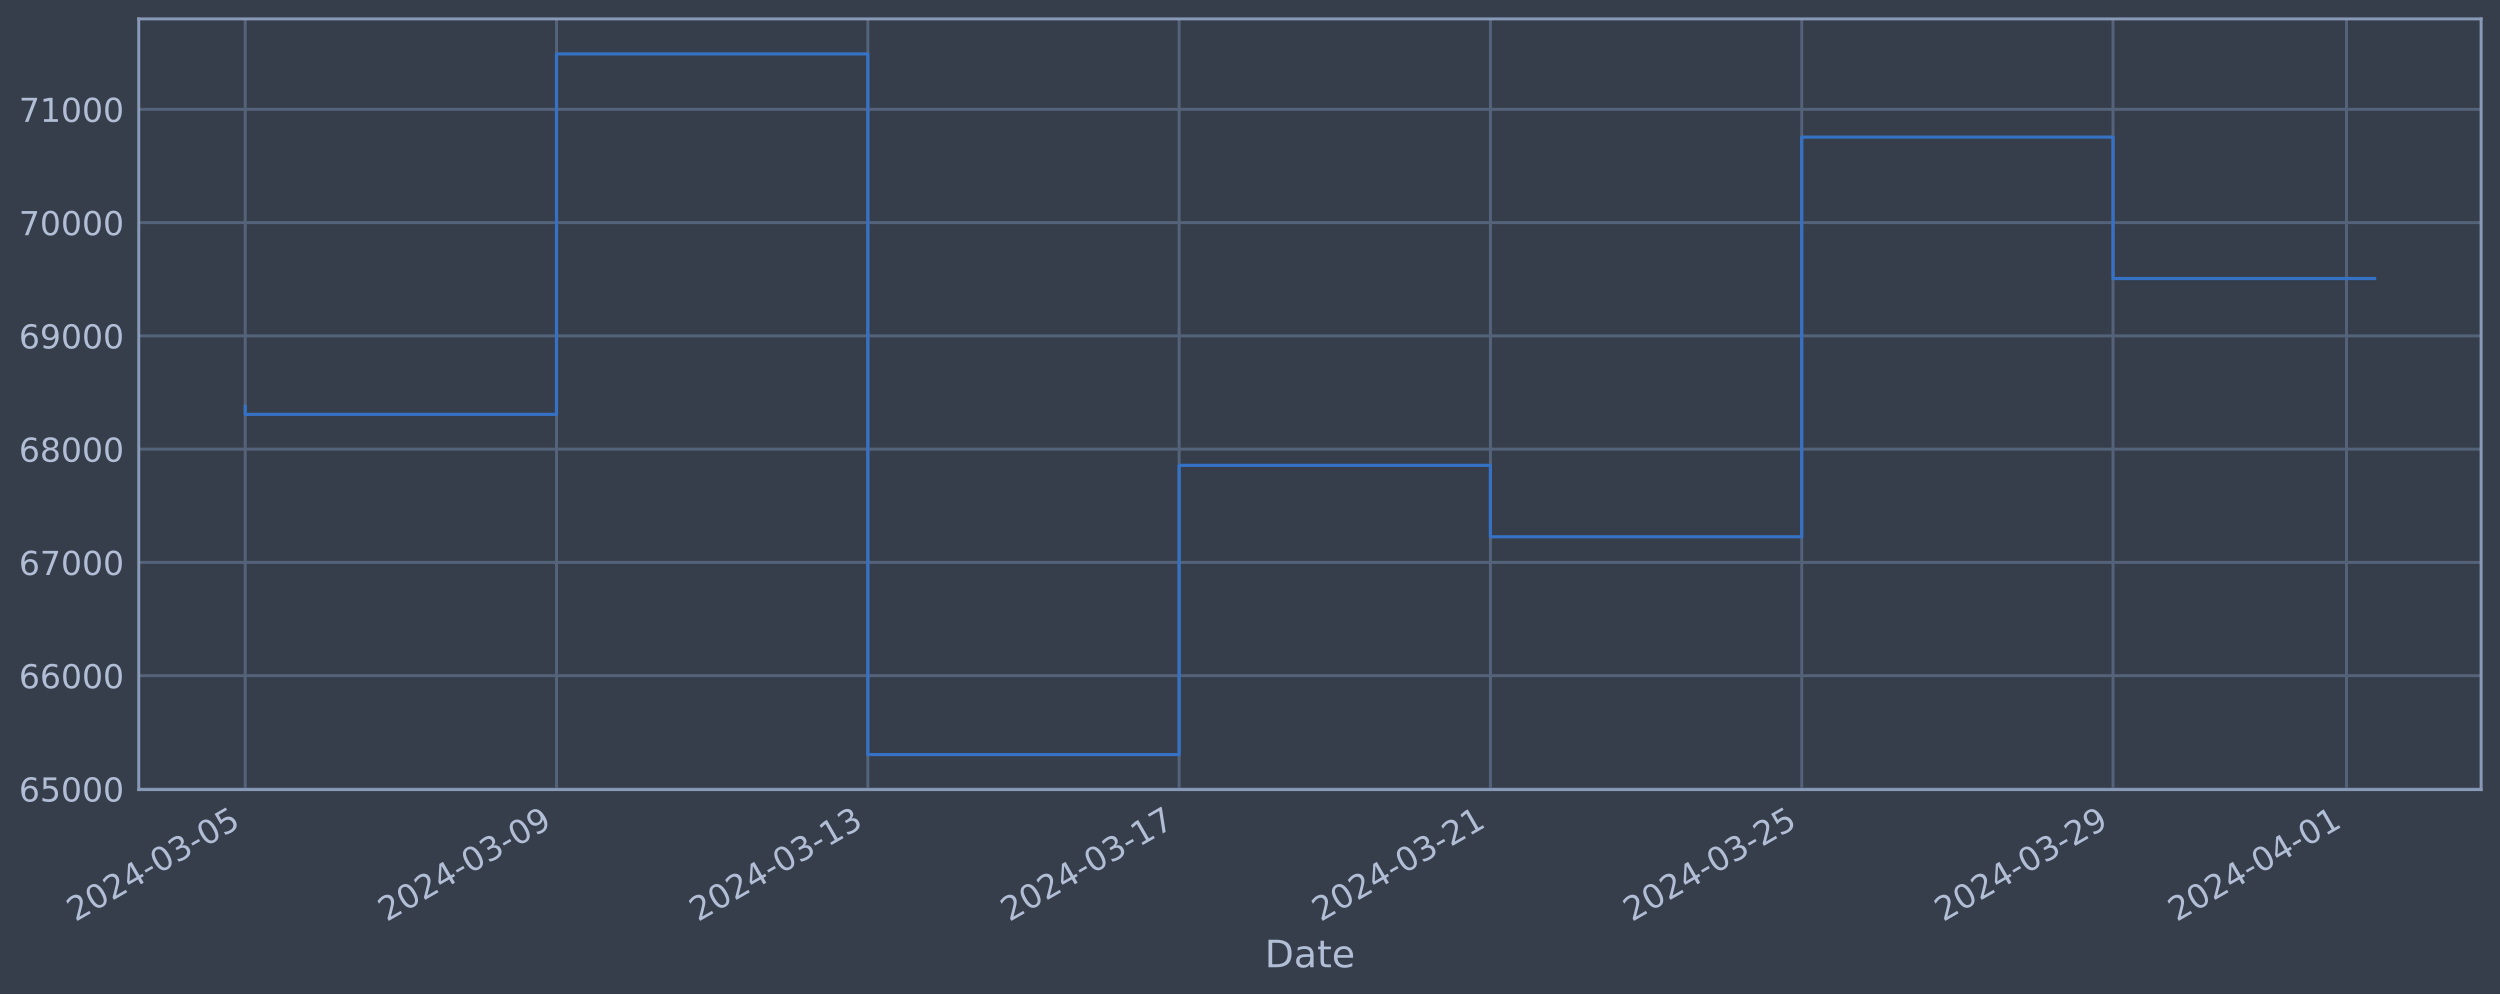
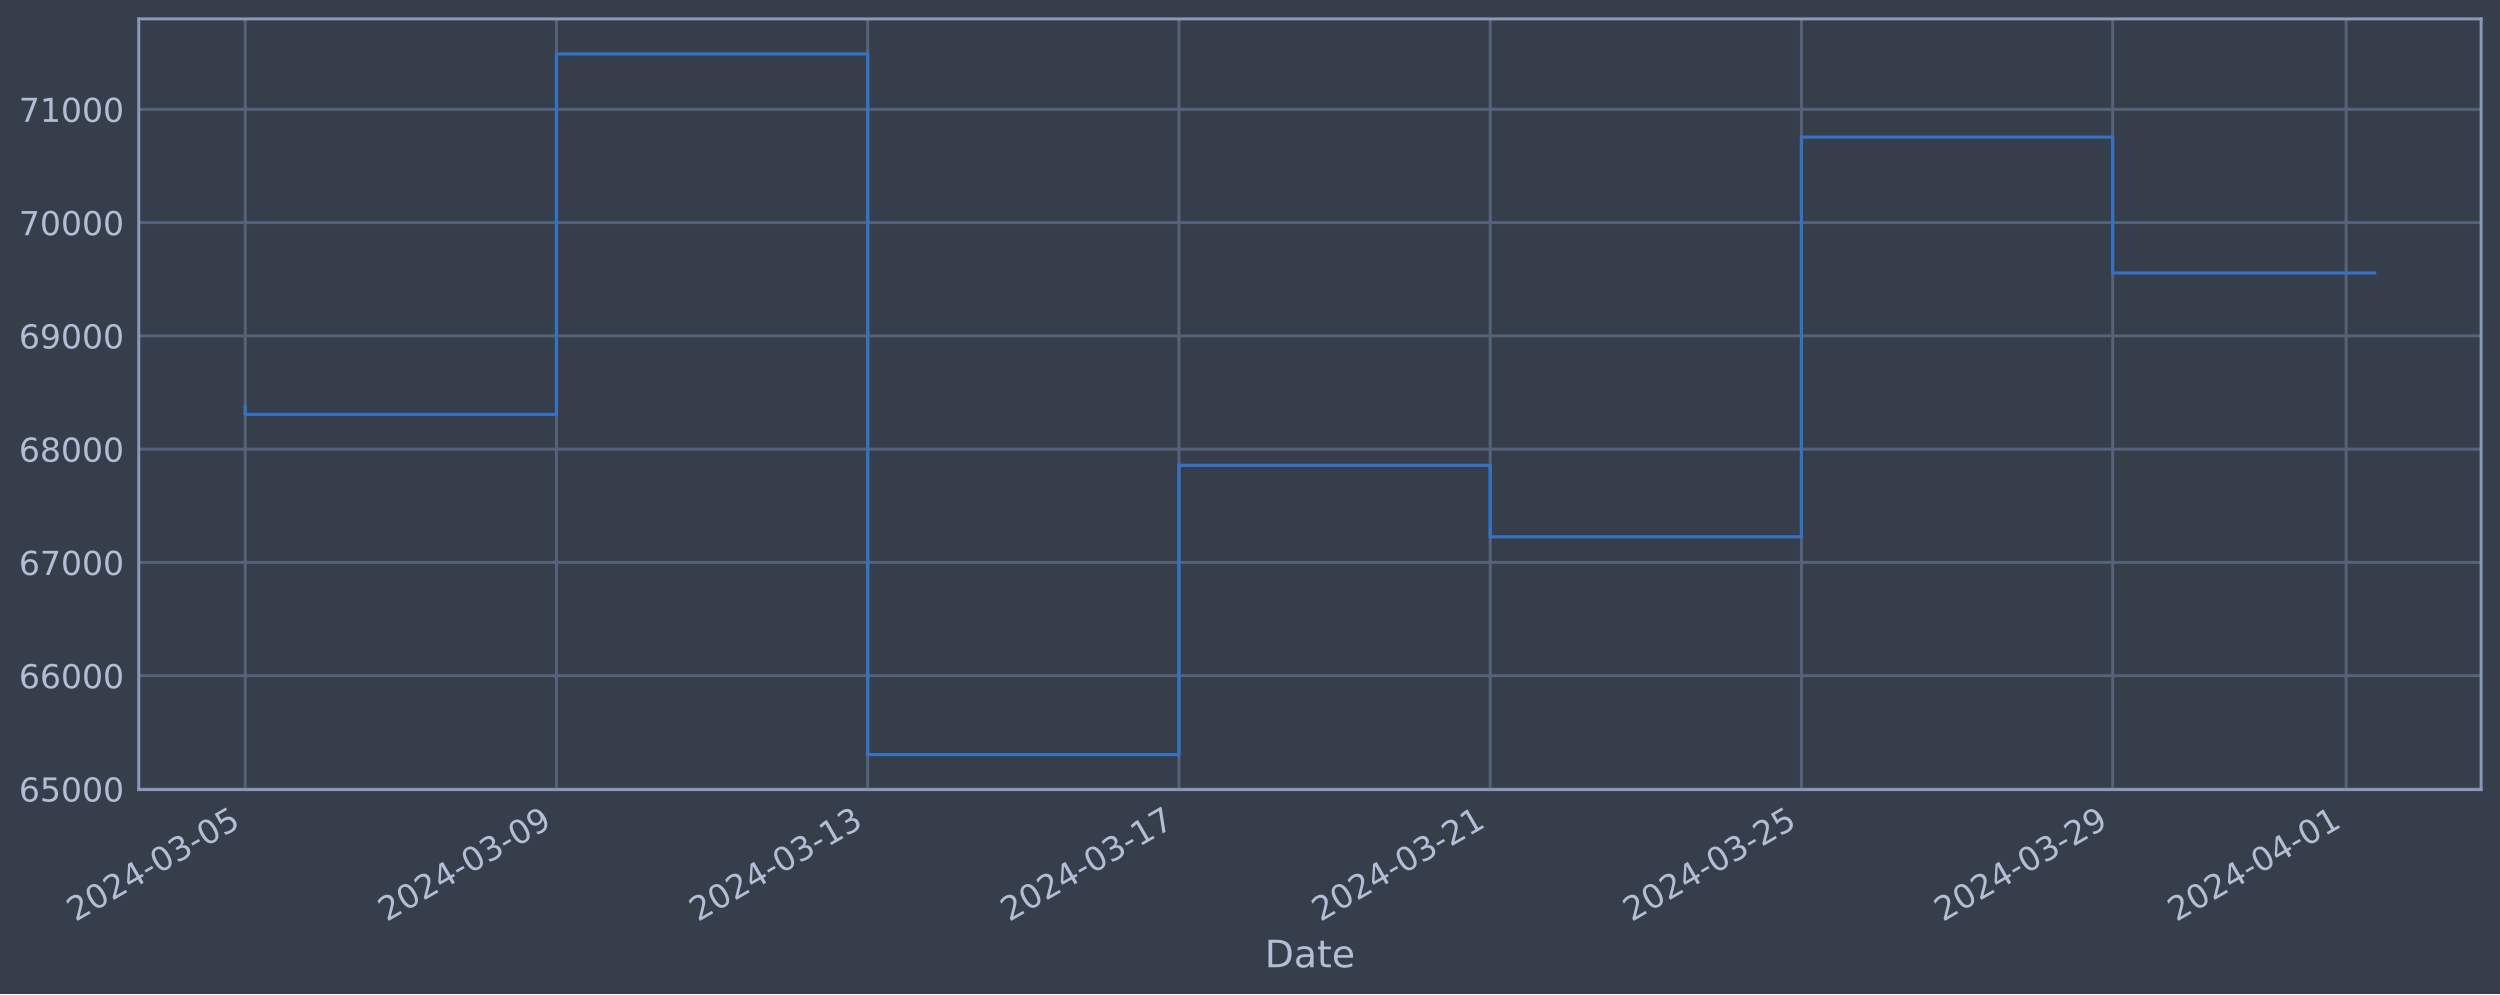
<svg xmlns="http://www.w3.org/2000/svg" xmlns:xlink="http://www.w3.org/1999/xlink" width="952.884pt" height="378.87pt" viewBox="0 0 952.884 378.87" version="1.1">
  <defs>
    <style type="text/css">*{stroke-linejoin: round; stroke-linecap: butt}</style>
  </defs>
  <g id="figure_1">
    <g id="patch_1">
      <path d="M 0 378.87  L 952.884 378.87  L 952.884 0  L 0 0  z " style="fill: #373e4b" />
    </g>
    <g id="axes_1">
      <g id="patch_2">
        <path d="M 52.884 300.96  L 945.684 300.96  L 945.684 7.2  L 52.884 7.2  z " style="fill: #373e4b" />
      </g>
      <g id="matplotlib.axis_1">
        <g id="xtick_1">
          <g id="line2d_1">
-             <path d="M 93.466 300.96  L 93.466 7.2  " clip-path="url(#p7d617a69bd)" style="fill: none; stroke: #546379; stroke-width: 1.12; stroke-linecap: square" />
+             <path d="M 93.466 300.96  L 93.466 7.2  " clip-path="url(#pec5a4e639e)" style="fill: none; stroke: #546379; stroke-width: 1.12; stroke-linecap: square" />
          </g>
          <g id="line2d_2" />
          <g id="text_1">
            <g style="fill: #b1bed6" transform="translate(28.74006 351.4642) rotate(-30) scale(0.126 -0.126)">
              <defs>
                <path id="DejaVuSans-32" d="M 1228 531  L 3431 531  L 3431 0  L 469 0  L 469 531  Q 828 903 1448 1529  Q 2069 2156 2228 2338  Q 2531 2678 2651 2914  Q 2772 3150 2772 3378  Q 2772 3750 2511 3984  Q 2250 4219 1831 4219  Q 1534 4219 1204 4116  Q 875 4013 500 3803  L 500 4441  Q 881 4594 1212 4672  Q 1544 4750 1819 4750  Q 2544 4750 2975 4387  Q 3406 4025 3406 3419  Q 3406 3131 3298 2873  Q 3191 2616 2906 2266  Q 2828 2175 2409 1742  Q 1991 1309 1228 531  z " transform="scale(0.015625)" />
                <path id="DejaVuSans-30" d="M 2034 4250  Q 1547 4250 1301 3770  Q 1056 3291 1056 2328  Q 1056 1369 1301 889  Q 1547 409 2034 409  Q 2525 409 2770 889  Q 3016 1369 3016 2328  Q 3016 3291 2770 3770  Q 2525 4250 2034 4250  z M 2034 4750  Q 2819 4750 3233 4129  Q 3647 3509 3647 2328  Q 3647 1150 3233 529  Q 2819 -91 2034 -91  Q 1250 -91 836 529  Q 422 1150 422 2328  Q 422 3509 836 4129  Q 1250 4750 2034 4750  z " transform="scale(0.015625)" />
                <path id="DejaVuSans-34" d="M 2419 4116  L 825 1625  L 2419 1625  L 2419 4116  z M 2253 4666  L 3047 4666  L 3047 1625  L 3713 1625  L 3713 1100  L 3047 1100  L 3047 0  L 2419 0  L 2419 1100  L 313 1100  L 313 1709  L 2253 4666  z " transform="scale(0.015625)" />
                <path id="DejaVuSans-2d" d="M 313 2009  L 1997 2009  L 1997 1497  L 313 1497  L 313 2009  z " transform="scale(0.015625)" />
                <path id="DejaVuSans-33" d="M 2597 2516  Q 3050 2419 3304 2112  Q 3559 1806 3559 1356  Q 3559 666 3084 287  Q 2609 -91 1734 -91  Q 1441 -91 1130 -33  Q 819 25 488 141  L 488 750  Q 750 597 1062 519  Q 1375 441 1716 441  Q 2309 441 2620 675  Q 2931 909 2931 1356  Q 2931 1769 2642 2001  Q 2353 2234 1838 2234  L 1294 2234  L 1294 2753  L 1863 2753  Q 2328 2753 2575 2939  Q 2822 3125 2822 3475  Q 2822 3834 2567 4026  Q 2313 4219 1838 4219  Q 1578 4219 1281 4162  Q 984 4106 628 3988  L 628 4550  Q 988 4650 1302 4700  Q 1616 4750 1894 4750  Q 2613 4750 3031 4423  Q 3450 4097 3450 3541  Q 3450 3153 3228 2886  Q 3006 2619 2597 2516  z " transform="scale(0.015625)" />
                <path id="DejaVuSans-35" d="M 691 4666  L 3169 4666  L 3169 4134  L 1269 4134  L 1269 2991  Q 1406 3038 1543 3061  Q 1681 3084 1819 3084  Q 2600 3084 3056 2656  Q 3513 2228 3513 1497  Q 3513 744 3044 326  Q 2575 -91 1722 -91  Q 1428 -91 1123 -41  Q 819 9 494 109  L 494 744  Q 775 591 1075 516  Q 1375 441 1709 441  Q 2250 441 2565 725  Q 2881 1009 2881 1497  Q 2881 1984 2565 2268  Q 2250 2553 1709 2553  Q 1456 2553 1204 2497  Q 953 2441 691 2322  L 691 4666  z " transform="scale(0.015625)" />
              </defs>
              <use xlink:href="#DejaVuSans-32" />
              <use xlink:href="#DejaVuSans-30" x="63.623" />
              <use xlink:href="#DejaVuSans-32" x="127.246" />
              <use xlink:href="#DejaVuSans-34" x="190.869" />
              <use xlink:href="#DejaVuSans-2d" x="254.492" />
              <use xlink:href="#DejaVuSans-30" x="290.576" />
              <use xlink:href="#DejaVuSans-33" x="354.199" />
              <use xlink:href="#DejaVuSans-2d" x="417.822" />
              <use xlink:href="#DejaVuSans-30" x="453.906" />
              <use xlink:href="#DejaVuSans-35" x="517.529" />
            </g>
          </g>
        </g>
        <g id="xtick_2">
          <g id="line2d_3">
-             <path d="M 212.119 300.96  L 212.119 7.2  " clip-path="url(#p7d617a69bd)" style="fill: none; stroke: #546379; stroke-width: 1.12; stroke-linecap: square" />
+             <path d="M 212.097 300.96  L 212.097 7.2  " clip-path="url(#pec5a4e639e)" style="fill: none; stroke: #546379; stroke-width: 1.12; stroke-linecap: square" />
          </g>
          <g id="line2d_4" />
          <g id="text_2">
-             <g style="fill: #b1bed6" transform="translate(147.3939 351.4642) rotate(-30) scale(0.126 -0.126)">
+             <g style="fill: #b1bed6" transform="translate(147.3713 351.4642) rotate(-30) scale(0.126 -0.126)">
              <defs>
                <path id="DejaVuSans-39" d="M 703 97  L 703 672  Q 941 559 1184 500  Q 1428 441 1663 441  Q 2288 441 2617 861  Q 2947 1281 2994 2138  Q 2813 1869 2534 1725  Q 2256 1581 1919 1581  Q 1219 1581 811 2004  Q 403 2428 403 3163  Q 403 3881 828 4315  Q 1253 4750 1959 4750  Q 2769 4750 3195 4129  Q 3622 3509 3622 2328  Q 3622 1225 3098 567  Q 2575 -91 1691 -91  Q 1453 -91 1209 -44  Q 966 3 703 97  z M 1959 2075  Q 2384 2075 2632 2365  Q 2881 2656 2881 3163  Q 2881 3666 2632 3958  Q 2384 4250 1959 4250  Q 1534 4250 1286 3958  Q 1038 3666 1038 3163  Q 1038 2656 1286 2365  Q 1534 2075 1959 2075  z " transform="scale(0.015625)" />
              </defs>
              <use xlink:href="#DejaVuSans-32" />
              <use xlink:href="#DejaVuSans-30" x="63.623" />
              <use xlink:href="#DejaVuSans-32" x="127.246" />
              <use xlink:href="#DejaVuSans-34" x="190.869" />
              <use xlink:href="#DejaVuSans-2d" x="254.492" />
              <use xlink:href="#DejaVuSans-30" x="290.576" />
              <use xlink:href="#DejaVuSans-33" x="354.199" />
              <use xlink:href="#DejaVuSans-2d" x="417.822" />
              <use xlink:href="#DejaVuSans-30" x="453.906" />
              <use xlink:href="#DejaVuSans-39" x="517.529" />
            </g>
          </g>
        </g>
        <g id="xtick_3">
          <g id="line2d_5">
-             <path d="M 330.773 300.96  L 330.773 7.2  " clip-path="url(#p7d617a69bd)" style="fill: none; stroke: #546379; stroke-width: 1.12; stroke-linecap: square" />
+             <path d="M 330.728 300.96  L 330.728 7.2  " clip-path="url(#pec5a4e639e)" style="fill: none; stroke: #546379; stroke-width: 1.12; stroke-linecap: square" />
          </g>
          <g id="line2d_6" />
          <g id="text_3">
-             <g style="fill: #b1bed6" transform="translate(266.0477 351.4642) rotate(-30) scale(0.126 -0.126)">
+             <g style="fill: #b1bed6" transform="translate(266.0026 351.4642) rotate(-30) scale(0.126 -0.126)">
              <defs>
                <path id="DejaVuSans-31" d="M 794 531  L 1825 531  L 1825 4091  L 703 3866  L 703 4441  L 1819 4666  L 2450 4666  L 2450 531  L 3481 531  L 3481 0  L 794 0  L 794 531  z " transform="scale(0.015625)" />
              </defs>
              <use xlink:href="#DejaVuSans-32" />
              <use xlink:href="#DejaVuSans-30" x="63.623" />
              <use xlink:href="#DejaVuSans-32" x="127.246" />
              <use xlink:href="#DejaVuSans-34" x="190.869" />
              <use xlink:href="#DejaVuSans-2d" x="254.492" />
              <use xlink:href="#DejaVuSans-30" x="290.576" />
              <use xlink:href="#DejaVuSans-33" x="354.199" />
              <use xlink:href="#DejaVuSans-2d" x="417.822" />
              <use xlink:href="#DejaVuSans-31" x="453.906" />
              <use xlink:href="#DejaVuSans-33" x="517.529" />
            </g>
          </g>
        </g>
        <g id="xtick_4">
          <g id="line2d_7">
-             <path d="M 449.427 300.96  L 449.427 7.2  " clip-path="url(#p7d617a69bd)" style="fill: none; stroke: #546379; stroke-width: 1.12; stroke-linecap: square" />
+             <path d="M 449.359 300.96  L 449.359 7.2  " clip-path="url(#pec5a4e639e)" style="fill: none; stroke: #546379; stroke-width: 1.12; stroke-linecap: square" />
          </g>
          <g id="line2d_8" />
          <g id="text_4">
-             <g style="fill: #b1bed6" transform="translate(384.7015 351.4642) rotate(-30) scale(0.126 -0.126)">
+             <g style="fill: #b1bed6" transform="translate(384.6339 351.4642) rotate(-30) scale(0.126 -0.126)">
              <defs>
                <path id="DejaVuSans-37" d="M 525 4666  L 3525 4666  L 3525 4397  L 1831 0  L 1172 0  L 2766 4134  L 525 4134  L 525 4666  z " transform="scale(0.015625)" />
              </defs>
              <use xlink:href="#DejaVuSans-32" />
              <use xlink:href="#DejaVuSans-30" x="63.623" />
              <use xlink:href="#DejaVuSans-32" x="127.246" />
              <use xlink:href="#DejaVuSans-34" x="190.869" />
              <use xlink:href="#DejaVuSans-2d" x="254.492" />
              <use xlink:href="#DejaVuSans-30" x="290.576" />
              <use xlink:href="#DejaVuSans-33" x="354.199" />
              <use xlink:href="#DejaVuSans-2d" x="417.822" />
              <use xlink:href="#DejaVuSans-31" x="453.906" />
              <use xlink:href="#DejaVuSans-37" x="517.529" />
            </g>
          </g>
        </g>
        <g id="xtick_5">
          <g id="line2d_9">
-             <path d="M 568.081 300.96  L 568.081 7.2  " clip-path="url(#p7d617a69bd)" style="fill: none; stroke: #546379; stroke-width: 1.12; stroke-linecap: square" />
+             <path d="M 567.991 300.96  L 567.991 7.2  " clip-path="url(#pec5a4e639e)" style="fill: none; stroke: #546379; stroke-width: 1.12; stroke-linecap: square" />
          </g>
          <g id="line2d_10" />
          <g id="text_5">
-             <g style="fill: #b1bed6" transform="translate(503.3553 351.4642) rotate(-30) scale(0.126 -0.126)">
+             <g style="fill: #b1bed6" transform="translate(503.2652 351.4642) rotate(-30) scale(0.126 -0.126)">
              <use xlink:href="#DejaVuSans-32" />
              <use xlink:href="#DejaVuSans-30" x="63.623" />
              <use xlink:href="#DejaVuSans-32" x="127.246" />
              <use xlink:href="#DejaVuSans-34" x="190.869" />
              <use xlink:href="#DejaVuSans-2d" x="254.492" />
              <use xlink:href="#DejaVuSans-30" x="290.576" />
              <use xlink:href="#DejaVuSans-33" x="354.199" />
              <use xlink:href="#DejaVuSans-2d" x="417.822" />
              <use xlink:href="#DejaVuSans-32" x="453.906" />
              <use xlink:href="#DejaVuSans-31" x="517.529" />
            </g>
          </g>
        </g>
        <g id="xtick_6">
          <g id="line2d_11">
-             <path d="M 686.735 300.96  L 686.735 7.2  " clip-path="url(#p7d617a69bd)" style="fill: none; stroke: #546379; stroke-width: 1.12; stroke-linecap: square" />
+             <path d="M 686.622 300.96  L 686.622 7.2  " clip-path="url(#pec5a4e639e)" style="fill: none; stroke: #546379; stroke-width: 1.12; stroke-linecap: square" />
          </g>
          <g id="line2d_12" />
          <g id="text_6">
-             <g style="fill: #b1bed6" transform="translate(622.0091 351.4642) rotate(-30) scale(0.126 -0.126)">
+             <g style="fill: #b1bed6" transform="translate(621.8965 351.4642) rotate(-30) scale(0.126 -0.126)">
              <use xlink:href="#DejaVuSans-32" />
              <use xlink:href="#DejaVuSans-30" x="63.623" />
              <use xlink:href="#DejaVuSans-32" x="127.246" />
              <use xlink:href="#DejaVuSans-34" x="190.869" />
              <use xlink:href="#DejaVuSans-2d" x="254.492" />
              <use xlink:href="#DejaVuSans-30" x="290.576" />
              <use xlink:href="#DejaVuSans-33" x="354.199" />
              <use xlink:href="#DejaVuSans-2d" x="417.822" />
              <use xlink:href="#DejaVuSans-32" x="453.906" />
              <use xlink:href="#DejaVuSans-35" x="517.529" />
            </g>
          </g>
        </g>
        <g id="xtick_7">
          <g id="line2d_13">
-             <path d="M 805.388 300.96  L 805.388 7.2  " clip-path="url(#p7d617a69bd)" style="fill: none; stroke: #546379; stroke-width: 1.12; stroke-linecap: square" />
+             <path d="M 805.253 300.96  L 805.253 7.2  " clip-path="url(#pec5a4e639e)" style="fill: none; stroke: #546379; stroke-width: 1.12; stroke-linecap: square" />
          </g>
          <g id="line2d_14" />
          <g id="text_7">
-             <g style="fill: #b1bed6" transform="translate(740.6629 351.4642) rotate(-30) scale(0.126 -0.126)">
+             <g style="fill: #b1bed6" transform="translate(740.5277 351.4642) rotate(-30) scale(0.126 -0.126)">
              <use xlink:href="#DejaVuSans-32" />
              <use xlink:href="#DejaVuSans-30" x="63.623" />
              <use xlink:href="#DejaVuSans-32" x="127.246" />
              <use xlink:href="#DejaVuSans-34" x="190.869" />
              <use xlink:href="#DejaVuSans-2d" x="254.492" />
              <use xlink:href="#DejaVuSans-30" x="290.576" />
              <use xlink:href="#DejaVuSans-33" x="354.199" />
              <use xlink:href="#DejaVuSans-2d" x="417.822" />
              <use xlink:href="#DejaVuSans-32" x="453.906" />
              <use xlink:href="#DejaVuSans-39" x="517.529" />
            </g>
          </g>
        </g>
        <g id="xtick_8">
          <g id="line2d_15">
-             <path d="M 894.379 300.96  L 894.379 7.2  " clip-path="url(#p7d617a69bd)" style="fill: none; stroke: #546379; stroke-width: 1.12; stroke-linecap: square" />
+             <path d="M 894.227 300.96  L 894.227 7.2  " clip-path="url(#pec5a4e639e)" style="fill: none; stroke: #546379; stroke-width: 1.12; stroke-linecap: square" />
          </g>
          <g id="line2d_16" />
          <g id="text_8">
-             <g style="fill: #b1bed6" transform="translate(829.6533 351.4642) rotate(-30) scale(0.126 -0.126)">
+             <g style="fill: #b1bed6" transform="translate(829.5012 351.4642) rotate(-30) scale(0.126 -0.126)">
              <use xlink:href="#DejaVuSans-32" />
              <use xlink:href="#DejaVuSans-30" x="63.623" />
              <use xlink:href="#DejaVuSans-32" x="127.246" />
              <use xlink:href="#DejaVuSans-34" x="190.869" />
              <use xlink:href="#DejaVuSans-2d" x="254.492" />
              <use xlink:href="#DejaVuSans-30" x="290.576" />
              <use xlink:href="#DejaVuSans-34" x="354.199" />
              <use xlink:href="#DejaVuSans-2d" x="417.822" />
              <use xlink:href="#DejaVuSans-30" x="453.906" />
              <use xlink:href="#DejaVuSans-31" x="517.529" />
            </g>
          </g>
        </g>
        <g id="text_9">
          <g style="fill: #b1bed6" transform="translate(482.0746 368.6753) scale(0.144 -0.144)">
            <defs>
              <path id="DejaVuSans-44" d="M 1259 4147  L 1259 519  L 2022 519  Q 2988 519 3436 956  Q 3884 1394 3884 2338  Q 3884 3275 3436 3711  Q 2988 4147 2022 4147  L 1259 4147  z M 628 4666  L 1925 4666  Q 3281 4666 3915 4102  Q 4550 3538 4550 2338  Q 4550 1131 3912 565  Q 3275 0 1925 0  L 628 0  L 628 4666  z " transform="scale(0.015625)" />
              <path id="DejaVuSans-61" d="M 2194 1759  Q 1497 1759 1228 1600  Q 959 1441 959 1056  Q 959 750 1161 570  Q 1363 391 1709 391  Q 2188 391 2477 730  Q 2766 1069 2766 1631  L 2766 1759  L 2194 1759  z M 3341 1997  L 3341 0  L 2766 0  L 2766 531  Q 2569 213 2275 61  Q 1981 -91 1556 -91  Q 1019 -91 701 211  Q 384 513 384 1019  Q 384 1609 779 1909  Q 1175 2209 1959 2209  L 2766 2209  L 2766 2266  Q 2766 2663 2505 2880  Q 2244 3097 1772 3097  Q 1472 3097 1187 3025  Q 903 2953 641 2809  L 641 3341  Q 956 3463 1253 3523  Q 1550 3584 1831 3584  Q 2591 3584 2966 3190  Q 3341 2797 3341 1997  z " transform="scale(0.015625)" />
              <path id="DejaVuSans-74" d="M 1172 4494  L 1172 3500  L 2356 3500  L 2356 3053  L 1172 3053  L 1172 1153  Q 1172 725 1289 603  Q 1406 481 1766 481  L 2356 481  L 2356 0  L 1766 0  Q 1100 0 847 248  Q 594 497 594 1153  L 594 3053  L 172 3053  L 172 3500  L 594 3500  L 594 4494  L 1172 4494  z " transform="scale(0.015625)" />
              <path id="DejaVuSans-65" d="M 3597 1894  L 3597 1613  L 953 1613  Q 991 1019 1311 708  Q 1631 397 2203 397  Q 2534 397 2845 478  Q 3156 559 3463 722  L 3463 178  Q 3153 47 2828 -22  Q 2503 -91 2169 -91  Q 1331 -91 842 396  Q 353 884 353 1716  Q 353 2575 817 3079  Q 1281 3584 2069 3584  Q 2775 3584 3186 3129  Q 3597 2675 3597 1894  z M 3022 2063  Q 3016 2534 2758 2815  Q 2500 3097 2075 3097  Q 1594 3097 1305 2825  Q 1016 2553 972 2059  L 3022 2063  z " transform="scale(0.015625)" />
            </defs>
            <use xlink:href="#DejaVuSans-44" />
            <use xlink:href="#DejaVuSans-61" x="77.002" />
            <use xlink:href="#DejaVuSans-74" x="138.281" />
            <use xlink:href="#DejaVuSans-65" x="177.49" />
          </g>
        </g>
      </g>
      <g id="matplotlib.axis_2">
        <g id="ytick_1">
          <g id="line2d_17">
-             <path d="M 52.884 300.718  L 945.684 300.718  " clip-path="url(#p7d617a69bd)" style="fill: none; stroke: #546379; stroke-width: 1.12; stroke-linecap: square" />
+             <path d="M 52.884 300.718  L 945.684 300.718  " clip-path="url(#pec5a4e639e)" style="fill: none; stroke: #546379; stroke-width: 1.12; stroke-linecap: square" />
          </g>
          <g id="line2d_18" />
          <g id="text_10">
            <g style="fill: #b1bed6" transform="translate(7.2 305.5049) scale(0.126 -0.126)">
              <defs>
                <path id="DejaVuSans-36" d="M 2113 2584  Q 1688 2584 1439 2293  Q 1191 2003 1191 1497  Q 1191 994 1439 701  Q 1688 409 2113 409  Q 2538 409 2786 701  Q 3034 994 3034 1497  Q 3034 2003 2786 2293  Q 2538 2584 2113 2584  z M 3366 4563  L 3366 3988  Q 3128 4100 2886 4159  Q 2644 4219 2406 4219  Q 1781 4219 1451 3797  Q 1122 3375 1075 2522  Q 1259 2794 1537 2939  Q 1816 3084 2150 3084  Q 2853 3084 3261 2657  Q 3669 2231 3669 1497  Q 3669 778 3244 343  Q 2819 -91 2113 -91  Q 1303 -91 875 529  Q 447 1150 447 2328  Q 447 3434 972 4092  Q 1497 4750 2381 4750  Q 2619 4750 2861 4703  Q 3103 4656 3366 4563  z " transform="scale(0.015625)" />
              </defs>
              <use xlink:href="#DejaVuSans-36" />
              <use xlink:href="#DejaVuSans-35" x="63.623" />
              <use xlink:href="#DejaVuSans-30" x="127.246" />
              <use xlink:href="#DejaVuSans-30" x="190.869" />
              <use xlink:href="#DejaVuSans-30" x="254.492" />
            </g>
          </g>
        </g>
        <g id="ytick_2">
          <g id="line2d_19">
-             <path d="M 52.884 257.544  L 945.684 257.544  " clip-path="url(#p7d617a69bd)" style="fill: none; stroke: #546379; stroke-width: 1.12; stroke-linecap: square" />
+             <path d="M 52.884 257.544  L 945.684 257.544  " clip-path="url(#pec5a4e639e)" style="fill: none; stroke: #546379; stroke-width: 1.12; stroke-linecap: square" />
          </g>
          <g id="line2d_20" />
          <g id="text_11">
            <g style="fill: #b1bed6" transform="translate(7.2 262.331) scale(0.126 -0.126)">
              <use xlink:href="#DejaVuSans-36" />
              <use xlink:href="#DejaVuSans-36" x="63.623" />
              <use xlink:href="#DejaVuSans-30" x="127.246" />
              <use xlink:href="#DejaVuSans-30" x="190.869" />
              <use xlink:href="#DejaVuSans-30" x="254.492" />
            </g>
          </g>
        </g>
        <g id="ytick_3">
          <g id="line2d_21">
-             <path d="M 52.884 214.37  L 945.684 214.37  " clip-path="url(#p7d617a69bd)" style="fill: none; stroke: #546379; stroke-width: 1.12; stroke-linecap: square" />
+             <path d="M 52.884 214.37  L 945.684 214.37  " clip-path="url(#pec5a4e639e)" style="fill: none; stroke: #546379; stroke-width: 1.12; stroke-linecap: square" />
          </g>
          <g id="line2d_22" />
          <g id="text_12">
            <g style="fill: #b1bed6" transform="translate(7.2 219.157) scale(0.126 -0.126)">
              <use xlink:href="#DejaVuSans-36" />
              <use xlink:href="#DejaVuSans-37" x="63.623" />
              <use xlink:href="#DejaVuSans-30" x="127.246" />
              <use xlink:href="#DejaVuSans-30" x="190.869" />
              <use xlink:href="#DejaVuSans-30" x="254.492" />
            </g>
          </g>
        </g>
        <g id="ytick_4">
          <g id="line2d_23">
-             <path d="M 52.884 171.196  L 945.684 171.196  " clip-path="url(#p7d617a69bd)" style="fill: none; stroke: #546379; stroke-width: 1.12; stroke-linecap: square" />
+             <path d="M 52.884 171.196  L 945.684 171.196  " clip-path="url(#pec5a4e639e)" style="fill: none; stroke: #546379; stroke-width: 1.12; stroke-linecap: square" />
          </g>
          <g id="line2d_24" />
          <g id="text_13">
            <g style="fill: #b1bed6" transform="translate(7.2 175.9831) scale(0.126 -0.126)">
              <defs>
                <path id="DejaVuSans-38" d="M 2034 2216  Q 1584 2216 1326 1975  Q 1069 1734 1069 1313  Q 1069 891 1326 650  Q 1584 409 2034 409  Q 2484 409 2743 651  Q 3003 894 3003 1313  Q 3003 1734 2745 1975  Q 2488 2216 2034 2216  z M 1403 2484  Q 997 2584 770 2862  Q 544 3141 544 3541  Q 544 4100 942 4425  Q 1341 4750 2034 4750  Q 2731 4750 3128 4425  Q 3525 4100 3525 3541  Q 3525 3141 3298 2862  Q 3072 2584 2669 2484  Q 3125 2378 3379 2068  Q 3634 1759 3634 1313  Q 3634 634 3220 271  Q 2806 -91 2034 -91  Q 1263 -91 848 271  Q 434 634 434 1313  Q 434 1759 690 2068  Q 947 2378 1403 2484  z M 1172 3481  Q 1172 3119 1398 2916  Q 1625 2713 2034 2713  Q 2441 2713 2670 2916  Q 2900 3119 2900 3481  Q 2900 3844 2670 4047  Q 2441 4250 2034 4250  Q 1625 4250 1398 4047  Q 1172 3844 1172 3481  z " transform="scale(0.015625)" />
              </defs>
              <use xlink:href="#DejaVuSans-36" />
              <use xlink:href="#DejaVuSans-38" x="63.623" />
              <use xlink:href="#DejaVuSans-30" x="127.246" />
              <use xlink:href="#DejaVuSans-30" x="190.869" />
              <use xlink:href="#DejaVuSans-30" x="254.492" />
            </g>
          </g>
        </g>
        <g id="ytick_5">
          <g id="line2d_25">
-             <path d="M 52.884 128.022  L 945.684 128.022  " clip-path="url(#p7d617a69bd)" style="fill: none; stroke: #546379; stroke-width: 1.12; stroke-linecap: square" />
+             <path d="M 52.884 128.022  L 945.684 128.022  " clip-path="url(#pec5a4e639e)" style="fill: none; stroke: #546379; stroke-width: 1.12; stroke-linecap: square" />
          </g>
          <g id="line2d_26" />
          <g id="text_14">
            <g style="fill: #b1bed6" transform="translate(7.2 132.8092) scale(0.126 -0.126)">
              <use xlink:href="#DejaVuSans-36" />
              <use xlink:href="#DejaVuSans-39" x="63.623" />
              <use xlink:href="#DejaVuSans-30" x="127.246" />
              <use xlink:href="#DejaVuSans-30" x="190.869" />
              <use xlink:href="#DejaVuSans-30" x="254.492" />
            </g>
          </g>
        </g>
        <g id="ytick_6">
          <g id="line2d_27">
-             <path d="M 52.884 84.848  L 945.684 84.848  " clip-path="url(#p7d617a69bd)" style="fill: none; stroke: #546379; stroke-width: 1.12; stroke-linecap: square" />
+             <path d="M 52.884 84.848  L 945.684 84.848  " clip-path="url(#pec5a4e639e)" style="fill: none; stroke: #546379; stroke-width: 1.12; stroke-linecap: square" />
          </g>
          <g id="line2d_28" />
          <g id="text_15">
            <g style="fill: #b1bed6" transform="translate(7.2 89.63523) scale(0.126 -0.126)">
              <use xlink:href="#DejaVuSans-37" />
              <use xlink:href="#DejaVuSans-30" x="63.623" />
              <use xlink:href="#DejaVuSans-30" x="127.246" />
              <use xlink:href="#DejaVuSans-30" x="190.869" />
              <use xlink:href="#DejaVuSans-30" x="254.492" />
            </g>
          </g>
        </g>
        <g id="ytick_7">
          <g id="line2d_29">
-             <path d="M 52.884 41.674  L 945.684 41.674  " clip-path="url(#p7d617a69bd)" style="fill: none; stroke: #546379; stroke-width: 1.12; stroke-linecap: square" />
+             <path d="M 52.884 41.674  L 945.684 41.674  " clip-path="url(#pec5a4e639e)" style="fill: none; stroke: #546379; stroke-width: 1.12; stroke-linecap: square" />
          </g>
          <g id="line2d_30" />
          <g id="text_16">
            <g style="fill: #b1bed6" transform="translate(7.2 46.4613) scale(0.126 -0.126)">
              <use xlink:href="#DejaVuSans-37" />
              <use xlink:href="#DejaVuSans-31" x="63.623" />
              <use xlink:href="#DejaVuSans-30" x="127.246" />
              <use xlink:href="#DejaVuSans-30" x="190.869" />
              <use xlink:href="#DejaVuSans-30" x="254.492" />
            </g>
          </g>
        </g>
      </g>
      <g id="line2d_31">
-         <path d="M 93.466 154.891  L 93.466 157.946  L 212.119 157.946  L 212.119 20.553  L 330.773 20.553  L 330.773 287.607  L 449.427 287.607  L 449.427 177.362  L 568.081 177.362  L 568.081 204.598  L 686.735 204.598  L 686.735 52.265  L 805.388 52.265  L 805.388 106.166  L 905.102 106.166  " clip-path="url(#p7d617a69bd)" style="fill: none; stroke: #3572c6; stroke-width: 1.2; stroke-linecap: square" />
+         <path d="M 93.466 154.891  L 93.466 157.946  L 212.097 157.946  L 212.097 20.553  L 330.728 20.553  L 330.728 287.607  L 449.359 287.607  L 449.359 177.362  L 567.991 177.362  L 567.991 204.598  L 686.622 204.598  L 686.622 52.265  L 805.253 52.265  L 805.253 104.039  L 905.102 104.039  " clip-path="url(#pec5a4e639e)" style="fill: none; stroke: #3572c6; stroke-width: 1.2; stroke-linecap: square" />
      </g>
      <g id="patch_3">
        <path d="M 52.884 300.96  L 52.884 7.2  " style="fill: none; stroke: #899ab8; stroke-width: 1.12; stroke-linejoin: miter; stroke-linecap: square" />
      </g>
      <g id="patch_4">
        <path d="M 945.684 300.96  L 945.684 7.2  " style="fill: none; stroke: #899ab8; stroke-width: 1.12; stroke-linejoin: miter; stroke-linecap: square" />
      </g>
      <g id="patch_5">
        <path d="M 52.884 300.96  L 945.684 300.96  " style="fill: none; stroke: #899ab8; stroke-width: 1.12; stroke-linejoin: miter; stroke-linecap: square" />
      </g>
      <g id="patch_6">
        <path d="M 52.884 7.2  L 945.684 7.2  " style="fill: none; stroke: #899ab8; stroke-width: 1.12; stroke-linejoin: miter; stroke-linecap: square" />
      </g>
    </g>
  </g>
  <defs>
-     <clipPath id="p7d617a69bd">
+     <clipPath id="pec5a4e639e">
      <rect x="52.884" y="7.2" width="892.8" height="293.76" />
    </clipPath>
  </defs>
</svg>
